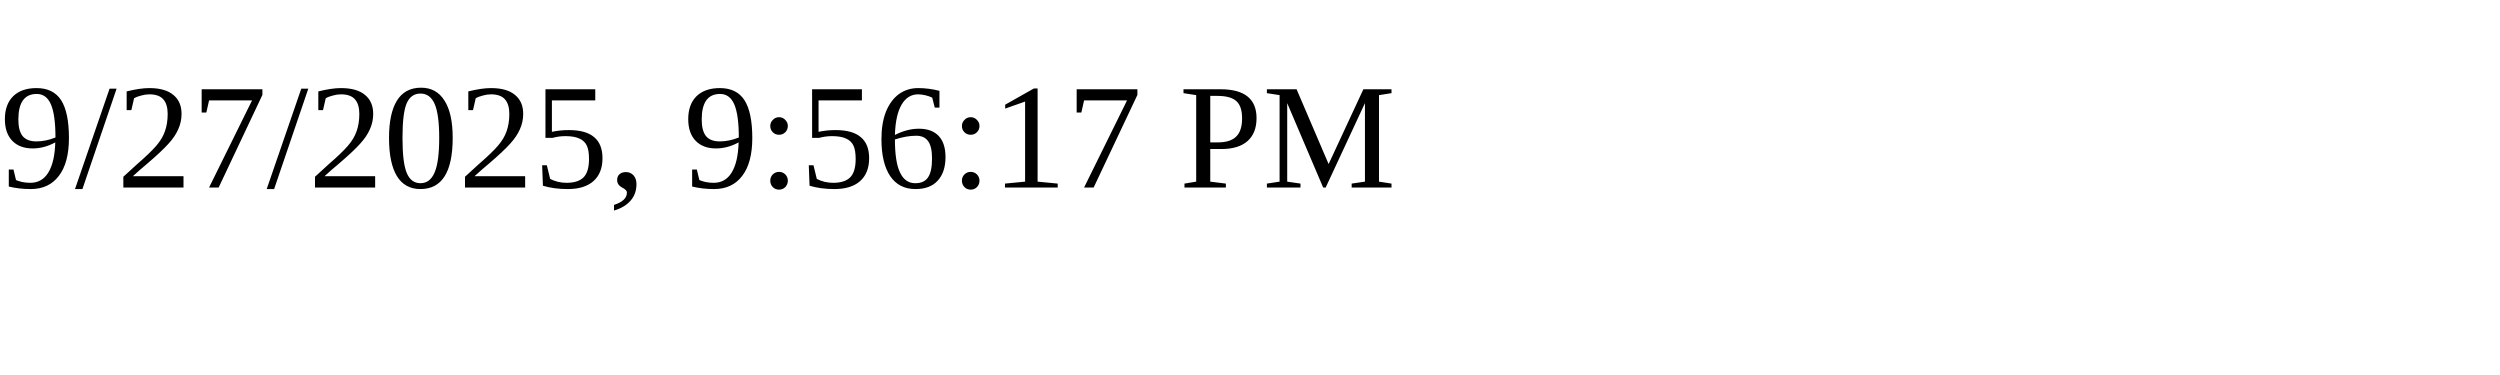
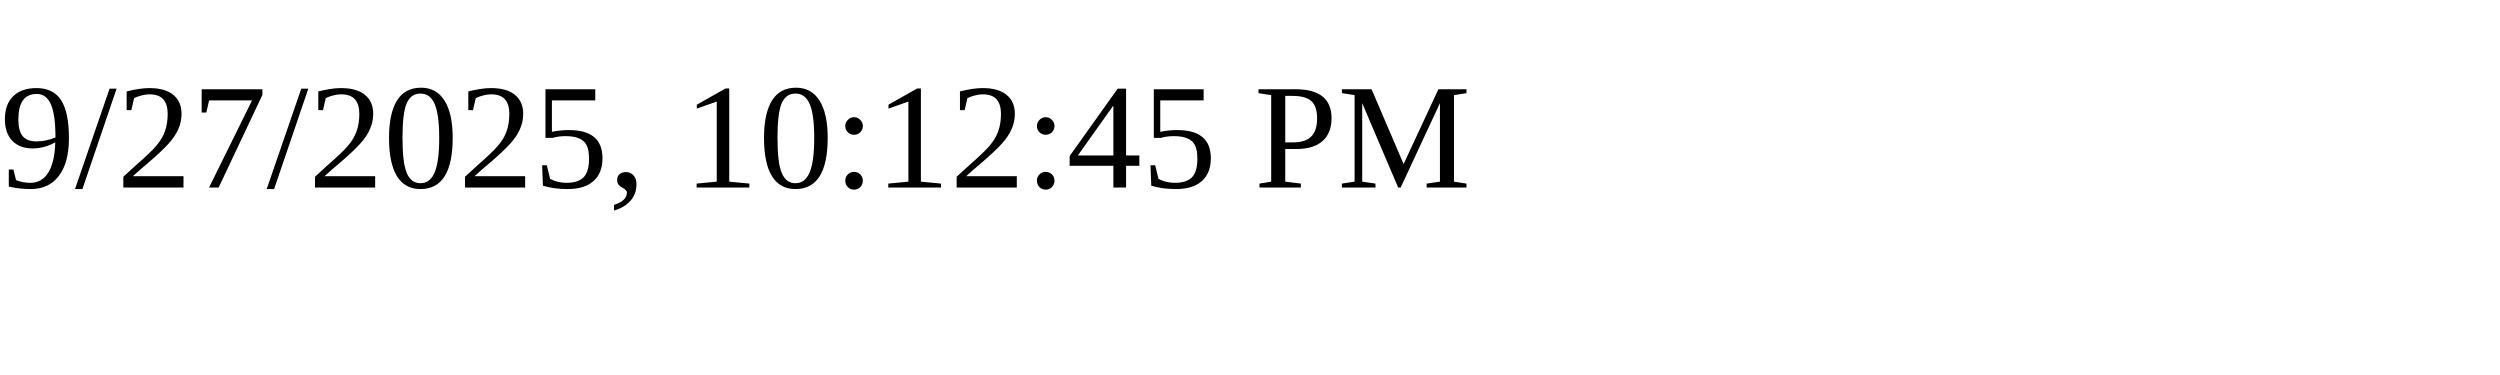
<svg xmlns="http://www.w3.org/2000/svg" height="30" width="200">
-   <text x="0" y="15">9/27/2025, 9:56:17 PM</text>
+   <text x="0" y="15">9/27/2025, 10:12:45 PM</text>
</svg>
